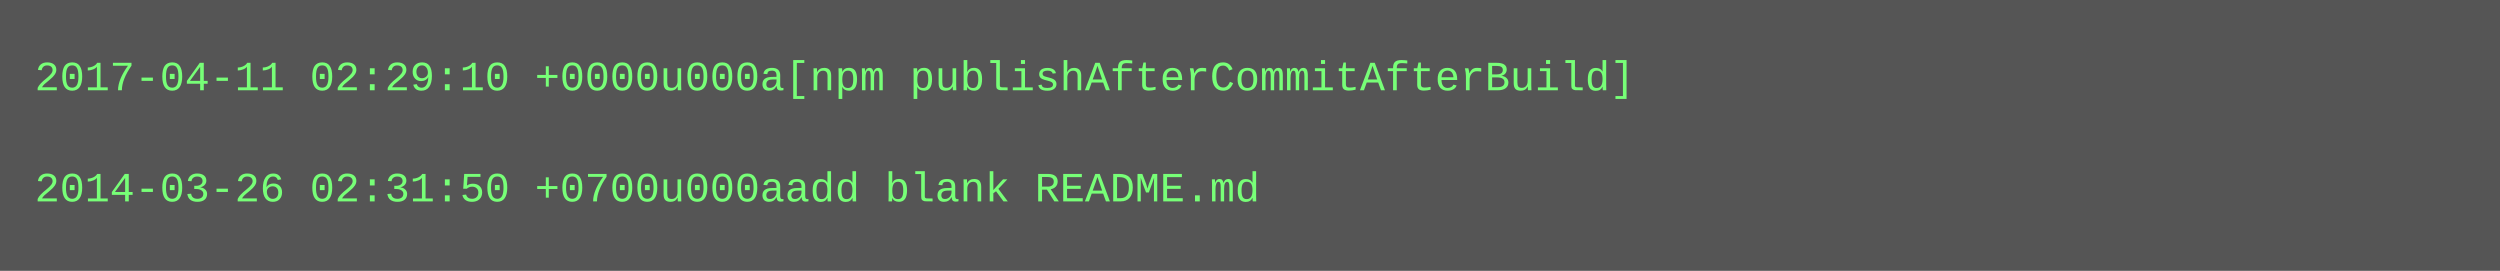
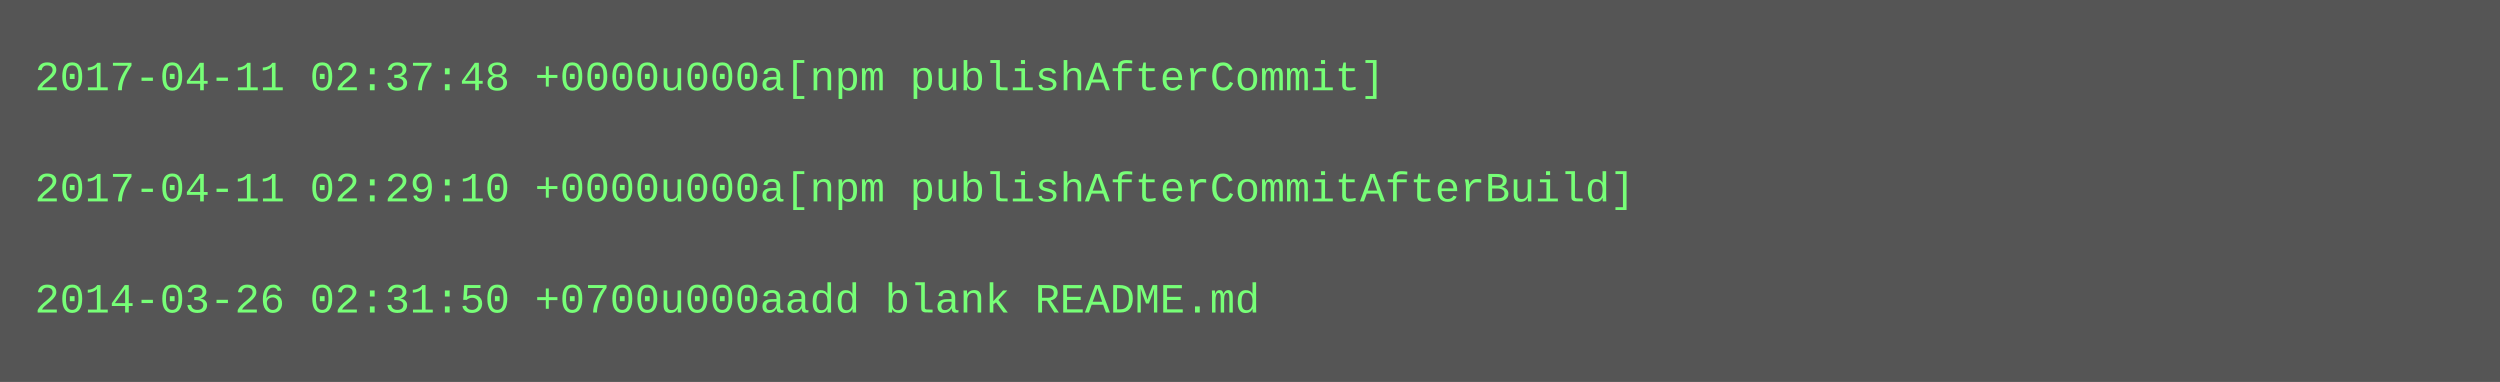
- <svg xmlns="http://www.w3.org/2000/svg" height="78" width="720">
-   <rect height="78" fill="#555" width="720" />
+ <svg xmlns="http://www.w3.org/2000/svg" height="110" width="720">
+   <rect height="110" fill="#555" width="720" />
  <text fill="#7f7" font-family="Courier New" font-size="12" xml:space="preserve">
-     <tspan x="10" y="26">2017-04-11 02:29:10 +0000u000a[npm publishAfterCommitAfterBuild]</tspan>
+     <tspan x="10" y="26">2017-04-11 02:37:48 +0000u000a[npm publishAfterCommit]</tspan>
    <tspan x="10" y="42" />
-     <tspan x="10" y="58">2014-03-26 02:31:50 +0700u000aadd blank README.md</tspan>
+     <tspan x="10" y="58">2017-04-11 02:29:10 +0000u000a[npm publishAfterCommitAfterBuild]</tspan>
+     <tspan x="10" y="74" />
+     <tspan x="10" y="90">2014-03-26 02:31:50 +0700u000aadd blank README.md</tspan>
  </text>
</svg>
